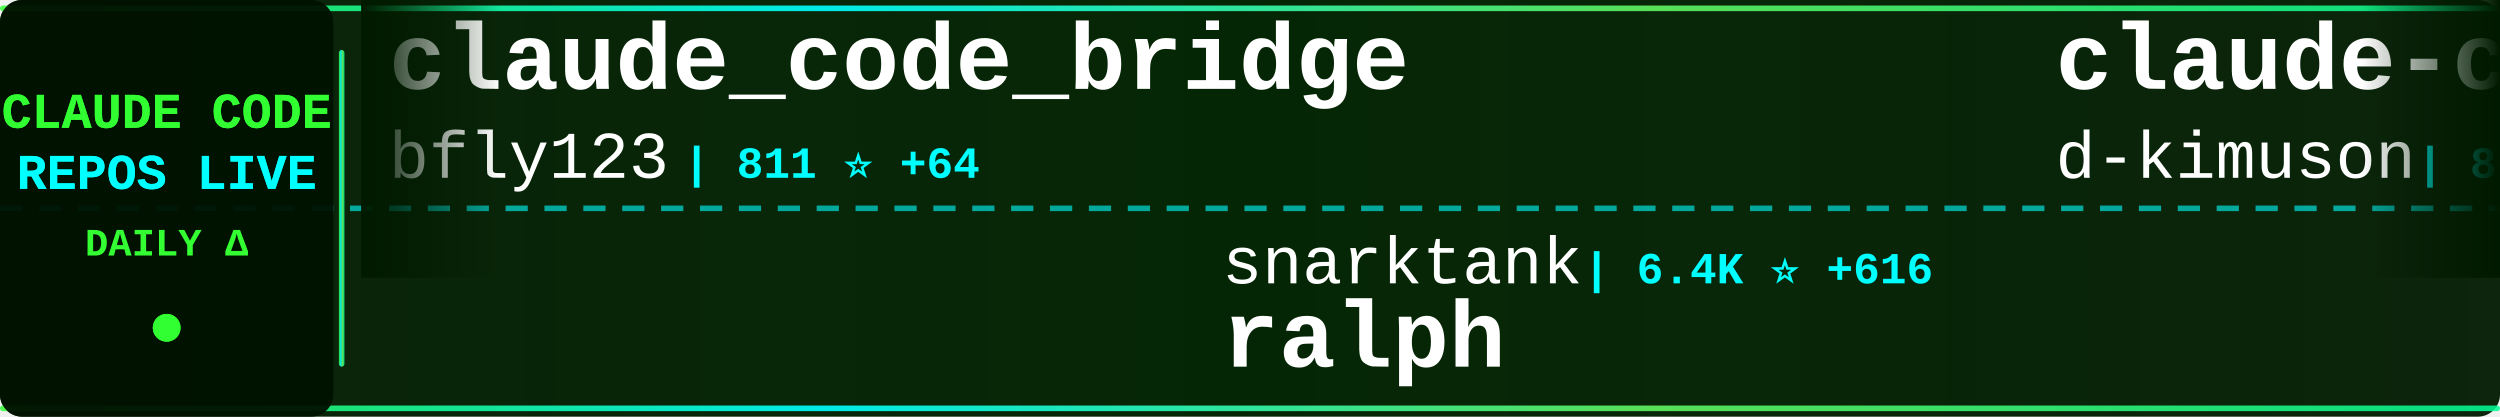
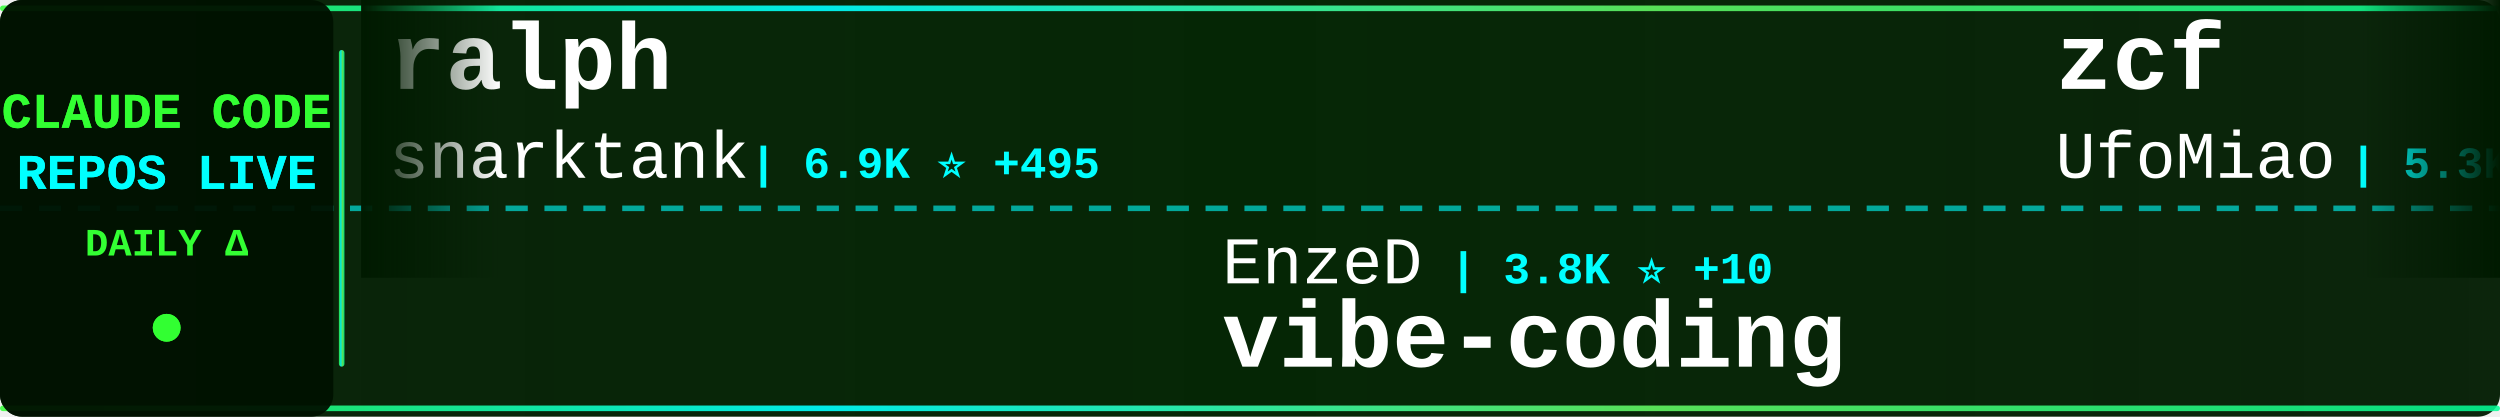
<svg xmlns="http://www.w3.org/2000/svg" width="900" height="150">
  <defs>
    <linearGradient id="tickerBg" x1="0%" y1="0%" x2="100%" y2="0%">
      <stop offset="0%" style="stop-color:#001a00;stop-opacity:0.95" />
      <stop offset="50%" style="stop-color:#002200;stop-opacity:0.98" />
      <stop offset="100%" style="stop-color:#001a00;stop-opacity:0.95" />
    </linearGradient>
    <linearGradient id="borderGrad" x1="0%" y1="0%" x2="100%" y2="0%">
      <stop offset="0%" style="stop-color:#33ff33;stop-opacity:0.85">
        <animate attributeName="stop-opacity" values="0.85;1;0.85" dur="2s" repeatCount="indefinite" />
      </stop>
      <stop offset="33%" style="stop-color:#00ffff;stop-opacity:0.9">
        <animate attributeName="stop-opacity" values="0.9;1;0.9" dur="2.2s" repeatCount="indefinite" />
      </stop>
      <stop offset="66%" style="stop-color:#66ff66;stop-opacity:0.85">
        <animate attributeName="stop-opacity" values="0.85;1;0.85" dur="1.8s" repeatCount="indefinite" />
      </stop>
      <stop offset="100%" style="stop-color:#00ff99;stop-opacity:0.85">
        <animate attributeName="stop-opacity" values="0.85;1;0.85" dur="2s" repeatCount="indefinite" />
      </stop>
    </linearGradient>
    <filter id="textGlow">
      <feGaussianBlur stdDeviation="0.1" result="coloredBlur" />
      <feMerge>
        <feMergeNode in="coloredBlur" />
        <feMergeNode in="SourceGraphic" />
      </feMerge>
    </filter>
    <filter id="metricGlow">
      <feGaussianBlur stdDeviation="0.2" result="coloredBlur" />
      <feMerge>
        <feMergeNode in="coloredBlur" />
        <feMergeNode in="SourceGraphic" />
      </feMerge>
    </filter>
    <linearGradient id="leftFade" x1="0%" y1="0%" x2="100%" y2="0%">
      <stop offset="0%" style="stop-color:#001a00;stop-opacity:1" />
      <stop offset="100%" style="stop-color:#001a00;stop-opacity:0" />
    </linearGradient>
    <linearGradient id="rightFade" x1="0%" y1="0%" x2="100%" y2="0%">
      <stop offset="0%" style="stop-color:#001a00;stop-opacity:0" />
      <stop offset="100%" style="stop-color:#001a00;stop-opacity:1" />
    </linearGradient>
  </defs>
  <rect width="900" height="150" fill="url(#tickerBg)" rx="8" />
  <rect x="0" y="2" width="900" height="2" fill="url(#borderGrad)" rx="1" />
  <rect x="0" y="146" width="900" height="2" fill="url(#borderGrad)" rx="1" />
  <line x1="0" y1="75" x2="900" y2="75" stroke="#00ffff" stroke-width="2" stroke-dasharray="8 6" opacity="0.6" />
  <rect x="0" y="0" width="120" height="150" fill="#001100" opacity="0.95" rx="8" />
  <text x="60" y="46" font-family="'Courier New', monospace" font-size="18" font-weight="bold" fill="#33ff33" text-anchor="middle" filter="url(#textGlow)">
    CLAUDE CODE
  </text>
  <text x="60" y="68" font-family="'Courier New', monospace" font-size="18" font-weight="bold" fill="#00ffff" text-anchor="middle" filter="url(#textGlow)">
    REPOS LIVE
  </text>
  <text x="60" y="92" font-family="'Courier New', monospace" font-size="14" font-weight="bold" fill="#33ff33" text-anchor="middle">
    DAILY Δ
  </text>
  <circle cx="60" cy="118" r="5" fill="#33ff33" filter="url(#metricGlow)">
    <animate attributeName="r" values="4;6;4" dur="1.5s" repeatCount="indefinite" />
    <animate attributeName="opacity" values="0.6;1;0.6" dur="1.5s" repeatCount="indefinite" />
  </circle>
  <rect x="122" y="18" width="2" height="114" fill="url(#borderGrad)" rx="1" />
  <clipPath id="tickerClip">
    <rect x="130" y="0" width="770" height="150" />
  </clipPath>
  <g clip-path="url(#tickerClip)">
    <g id="tickerItems">
      <animateTransform attributeName="transform" attributeType="XML" type="translate" from="0 0" to="-3000 0" dur="54s" repeatCount="indefinite" />
      <g transform="translate(0, 0)">
-         <text x="140" y="32" font-family="'Courier New', monospace" font-size="34" font-weight="bold" fill="#ffffff">claude_code_bridge</text>
-         <text x="140" y="64" font-family="'Courier New', monospace" font-size="24" font-weight="normal" fill="#ffffff" opacity="1.0">bfly123</text>
-         <text x="246" y="64" font-family="'Courier New', monospace" font-size="16" font-weight="bold" fill="#00ffff"> | 811 ⭐ +64</text>
+         <text x="140" y="32" font-family="'Courier New', monospace" font-size="34" font-weight="bold" fill="#ffffff">ralph</text>
+         <text x="140" y="64" font-family="'Courier New', monospace" font-size="24" font-weight="normal" fill="#ffffff" opacity="1.0">snarktank</text>
+         <text x="270" y="64" font-family="'Courier New', monospace" font-size="16" font-weight="bold" fill="#00ffff"> | 6.9K ⭐ +495</text>
      </g>
      <g transform="translate(300, 0)">
-         <text x="140" y="102" font-family="'Courier New', monospace" font-size="24" font-weight="normal" fill="#ffffff" opacity="1.0">snarktank</text>
-         <text x="270" y="102" font-family="'Courier New', monospace" font-size="16" font-weight="bold" fill="#00ffff"> | 6.4K ⭐ +616</text>
-         <text x="140" y="132" font-family="'Courier New', monospace" font-size="34" font-weight="bold" fill="#ffffff">ralph</text>
+         <text x="140" y="102" font-family="'Courier New', monospace" font-size="24" font-weight="normal" fill="#ffffff" opacity="1.0">EnzeD</text>
+         <text x="222" y="102" font-family="'Courier New', monospace" font-size="16" font-weight="bold" fill="#00ffff"> | 3.8K ⭐ +10</text>
+         <text x="140" y="132" font-family="'Courier New', monospace" font-size="34" font-weight="bold" fill="#ffffff">vibe-coding</text>
      </g>
      <g transform="translate(600, 0)">
-         <text x="140" y="32" font-family="'Courier New', monospace" font-size="34" font-weight="bold" fill="#ffffff">claude-code-viewer</text>
-         <text x="140" y="64" font-family="'Courier New', monospace" font-size="24" font-weight="normal" fill="#ffffff" opacity="1.0">d-kimuson</text>
-         <text x="270" y="64" font-family="'Courier New', monospace" font-size="16" font-weight="bold" fill="#00ffff"> | 805 ⭐ +7</text>
+         <text x="140" y="32" font-family="'Courier New', monospace" font-size="34" font-weight="bold" fill="#ffffff">zcf</text>
+         <text x="140" y="64" font-family="'Courier New', monospace" font-size="24" font-weight="normal" fill="#ffffff" opacity="1.0">UfoMiao</text>
+         <text x="246" y="64" font-family="'Courier New', monospace" font-size="16" font-weight="bold" fill="#00ffff"> | 5.3K ⭐ +16</text>
      </g>
      <g transform="translate(900, 0)">
-         <text x="140" y="102" font-family="'Courier New', monospace" font-size="24" font-weight="normal" fill="#ffffff" opacity="1.0">opactorai</text>
-         <text x="270" y="102" font-family="'Courier New', monospace" font-size="16" font-weight="bold" fill="#00ffff"> | 3.7K ⭐ +38</text>
-         <text x="140" y="132" font-family="'Courier New', monospace" font-size="34" font-weight="bold" fill="#ffffff">Claudable</text>
+         <text x="140" y="102" font-family="'Courier New', monospace" font-size="24" font-weight="normal" fill="#ffffff" opacity="1.0">darcyegb</text>
+         <text x="258" y="102" font-family="'Courier New', monospace" font-size="16" font-weight="bold" fill="#00ffff"> | 487 ⭐ +3</text>
+         <text x="140" y="132" font-family="'Courier New', monospace" font-size="34" font-weight="bold" fill="#ffffff">ClaudeCodeAgents</text>
      </g>
      <g transform="translate(1200, 0)">
-         <text x="140" y="32" font-family="'Courier New', monospace" font-size="34" font-weight="bold" fill="#ffffff">sc-claude-code-files</text>
-         <text x="140" y="64" font-family="'Courier New', monospace" font-size="24" font-weight="normal" fill="#ffffff" opacity="1.0">https-deeplearning-ai</text>
-         <text x="414" y="64" font-family="'Courier New', monospace" font-size="16" font-weight="bold" fill="#00ffff"> | 372 ⭐</text>
+         <text x="140" y="32" font-family="'Courier New', monospace" font-size="34" font-weight="bold" fill="#ffffff">browser-use</text>
+         <text x="140" y="64" font-family="'Courier New', monospace" font-size="24" font-weight="normal" fill="#ffffff" opacity="1.0">browser-use</text>
+         <text x="294" y="64" font-family="'Courier New', monospace" font-size="16" font-weight="bold" fill="#00ffff"> | 76.1K ⭐</text>
      </g>
      <g transform="translate(1500, 0)">
-         <text x="140" y="102" font-family="'Courier New', monospace" font-size="24" font-weight="normal" fill="#ffffff" opacity="1.0">MadAppGang</text>
-         <text x="282" y="102" font-family="'Courier New', monospace" font-size="16" font-weight="bold" fill="#00ffff"> | 214 ⭐ +2</text>
-         <text x="140" y="132" font-family="'Courier New', monospace" font-size="34" font-weight="bold" fill="#ffffff">claude-code</text>
+         <text x="140" y="102" font-family="'Courier New', monospace" font-size="24" font-weight="normal" fill="#ffffff" opacity="1.0">anomalyco</text>
+         <text x="270" y="102" font-family="'Courier New', monospace" font-size="16" font-weight="bold" fill="#00ffff"> | 83.9K ⭐ +1.7K</text>
+         <text x="140" y="132" font-family="'Courier New', monospace" font-size="34" font-weight="bold" fill="#ffffff">opencode</text>
      </g>
      <g transform="translate(1800, 0)">
-         <text x="140" y="32" font-family="'Courier New', monospace" font-size="34" font-weight="bold" fill="#ffffff">claude-code-showcase</text>
-         <text x="140" y="64" font-family="'Courier New', monospace" font-size="24" font-weight="normal" fill="#ffffff" opacity="1.0">ChrisWiles</text>
-         <text x="282" y="64" font-family="'Courier New', monospace" font-size="16" font-weight="bold" fill="#00ffff"> | 5.0K ⭐ +30</text>
+         <text x="140" y="32" font-family="'Courier New', monospace" font-size="34" font-weight="bold" fill="#ffffff">claude-code-hooks-multi-...</text>
+         <text x="140" y="64" font-family="'Courier New', monospace" font-size="24" font-weight="normal" fill="#ffffff" opacity="1.0">disler</text>
+         <text x="234" y="64" font-family="'Courier New', monospace" font-size="16" font-weight="bold" fill="#00ffff"> | 917 ⭐ +1</text>
      </g>
      <g transform="translate(2100, 0)">
-         <text x="140" y="102" font-family="'Courier New', monospace" font-size="24" font-weight="normal" fill="#ffffff" opacity="1.0">nishimoto265</text>
-         <text x="306" y="102" font-family="'Courier New', monospace" font-size="16" font-weight="bold" fill="#00ffff"> | 477 ⭐ +1</text>
-         <text x="140" y="132" font-family="'Courier New', monospace" font-size="34" font-weight="bold" fill="#ffffff">Claude-Code-Communicatio...</text>
+         <text x="140" y="102" font-family="'Courier New', monospace" font-size="24" font-weight="normal" fill="#ffffff" opacity="1.0">kepano</text>
+         <text x="234" y="102" font-family="'Courier New', monospace" font-size="16" font-weight="bold" fill="#00ffff"> | 7.8K ⭐ +164</text>
+         <text x="140" y="132" font-family="'Courier New', monospace" font-size="34" font-weight="bold" fill="#ffffff">obsidian-skills</text>
      </g>
      <g transform="translate(2400, 0)">
-         <text x="140" y="32" font-family="'Courier New', monospace" font-size="34" font-weight="bold" fill="#ffffff">claude-code</text>
-         <text x="140" y="64" font-family="'Courier New', monospace" font-size="24" font-weight="normal" fill="#ffffff" opacity="1.0">anthropics</text>
-         <text x="282" y="64" font-family="'Courier New', monospace" font-size="16" font-weight="bold" fill="#00ffff"> | 59.1K ⭐ +417</text>
+         <text x="140" y="32" font-family="'Courier New', monospace" font-size="34" font-weight="bold" fill="#ffffff">compound-engineering-plu...</text>
+         <text x="140" y="64" font-family="'Courier New', monospace" font-size="24" font-weight="normal" fill="#ffffff" opacity="1.0">EveryInc</text>
+         <text x="258" y="64" font-family="'Courier New', monospace" font-size="16" font-weight="bold" fill="#00ffff"> | 6.0K ⭐ +382</text>
      </g>
      <g transform="translate(2700, 0)">
-         <text x="140" y="102" font-family="'Courier New', monospace" font-size="24" font-weight="normal" fill="#ffffff" opacity="1.0">sugyan</text>
-         <text x="234" y="102" font-family="'Courier New', monospace" font-size="16" font-weight="bold" fill="#00ffff"> | 852 ⭐ +4</text>
-         <text x="140" y="132" font-family="'Courier New', monospace" font-size="34" font-weight="bold" fill="#ffffff">claude-code-webui</text>
+         <text x="140" y="102" font-family="'Courier New', monospace" font-size="24" font-weight="normal" fill="#ffffff" opacity="1.0">centminmod</text>
+         <text x="282" y="102" font-family="'Courier New', monospace" font-size="16" font-weight="bold" fill="#00ffff"> | 1.7K ⭐ +19</text>
+         <text x="140" y="132" font-family="'Courier New', monospace" font-size="34" font-weight="bold" fill="#ffffff">my-claude-code-setup</text>
      </g>
      <g transform="translate(3000, 0)">
-         <text x="140" y="32" font-family="'Courier New', monospace" font-size="34" font-weight="bold" fill="#ffffff">claude_code_bridge</text>
-         <text x="140" y="64" font-family="'Courier New', monospace" font-size="24" font-weight="normal" fill="#ffffff" opacity="1.0">bfly123</text>
-         <text x="246" y="64" font-family="'Courier New', monospace" font-size="16" font-weight="bold" fill="#00ffff"> | 811 ⭐ +64</text>
+         <text x="140" y="32" font-family="'Courier New', monospace" font-size="34" font-weight="bold" fill="#ffffff">ralph</text>
+         <text x="140" y="64" font-family="'Courier New', monospace" font-size="24" font-weight="normal" fill="#ffffff" opacity="1.0">snarktank</text>
+         <text x="270" y="64" font-family="'Courier New', monospace" font-size="16" font-weight="bold" fill="#00ffff"> | 6.9K ⭐ +495</text>
      </g>
      <g transform="translate(3300, 0)">
-         <text x="140" y="102" font-family="'Courier New', monospace" font-size="24" font-weight="normal" fill="#ffffff" opacity="1.0">snarktank</text>
-         <text x="270" y="102" font-family="'Courier New', monospace" font-size="16" font-weight="bold" fill="#00ffff"> | 6.4K ⭐ +616</text>
-         <text x="140" y="132" font-family="'Courier New', monospace" font-size="34" font-weight="bold" fill="#ffffff">ralph</text>
+         <text x="140" y="102" font-family="'Courier New', monospace" font-size="24" font-weight="normal" fill="#ffffff" opacity="1.0">EnzeD</text>
+         <text x="222" y="102" font-family="'Courier New', monospace" font-size="16" font-weight="bold" fill="#00ffff"> | 3.8K ⭐ +10</text>
+         <text x="140" y="132" font-family="'Courier New', monospace" font-size="34" font-weight="bold" fill="#ffffff">vibe-coding</text>
      </g>
      <g transform="translate(3600, 0)">
-         <text x="140" y="32" font-family="'Courier New', monospace" font-size="34" font-weight="bold" fill="#ffffff">claude-code-viewer</text>
-         <text x="140" y="64" font-family="'Courier New', monospace" font-size="24" font-weight="normal" fill="#ffffff" opacity="1.0">d-kimuson</text>
-         <text x="270" y="64" font-family="'Courier New', monospace" font-size="16" font-weight="bold" fill="#00ffff"> | 805 ⭐ +7</text>
+         <text x="140" y="32" font-family="'Courier New', monospace" font-size="34" font-weight="bold" fill="#ffffff">zcf</text>
+         <text x="140" y="64" font-family="'Courier New', monospace" font-size="24" font-weight="normal" fill="#ffffff" opacity="1.0">UfoMiao</text>
+         <text x="246" y="64" font-family="'Courier New', monospace" font-size="16" font-weight="bold" fill="#00ffff"> | 5.3K ⭐ +16</text>
      </g>
      <g transform="translate(3900, 0)">
-         <text x="140" y="102" font-family="'Courier New', monospace" font-size="24" font-weight="normal" fill="#ffffff" opacity="1.0">opactorai</text>
-         <text x="270" y="102" font-family="'Courier New', monospace" font-size="16" font-weight="bold" fill="#00ffff"> | 3.7K ⭐ +38</text>
-         <text x="140" y="132" font-family="'Courier New', monospace" font-size="34" font-weight="bold" fill="#ffffff">Claudable</text>
+         <text x="140" y="102" font-family="'Courier New', monospace" font-size="24" font-weight="normal" fill="#ffffff" opacity="1.0">darcyegb</text>
+         <text x="258" y="102" font-family="'Courier New', monospace" font-size="16" font-weight="bold" fill="#00ffff"> | 487 ⭐ +3</text>
+         <text x="140" y="132" font-family="'Courier New', monospace" font-size="34" font-weight="bold" fill="#ffffff">ClaudeCodeAgents</text>
      </g>
    </g>
  </g>
  <rect x="130" y="0" width="50" height="100" fill="url(#leftFade)" />
  <rect x="850" y="0" width="50" height="100" fill="url(#rightFade)" />
</svg>
